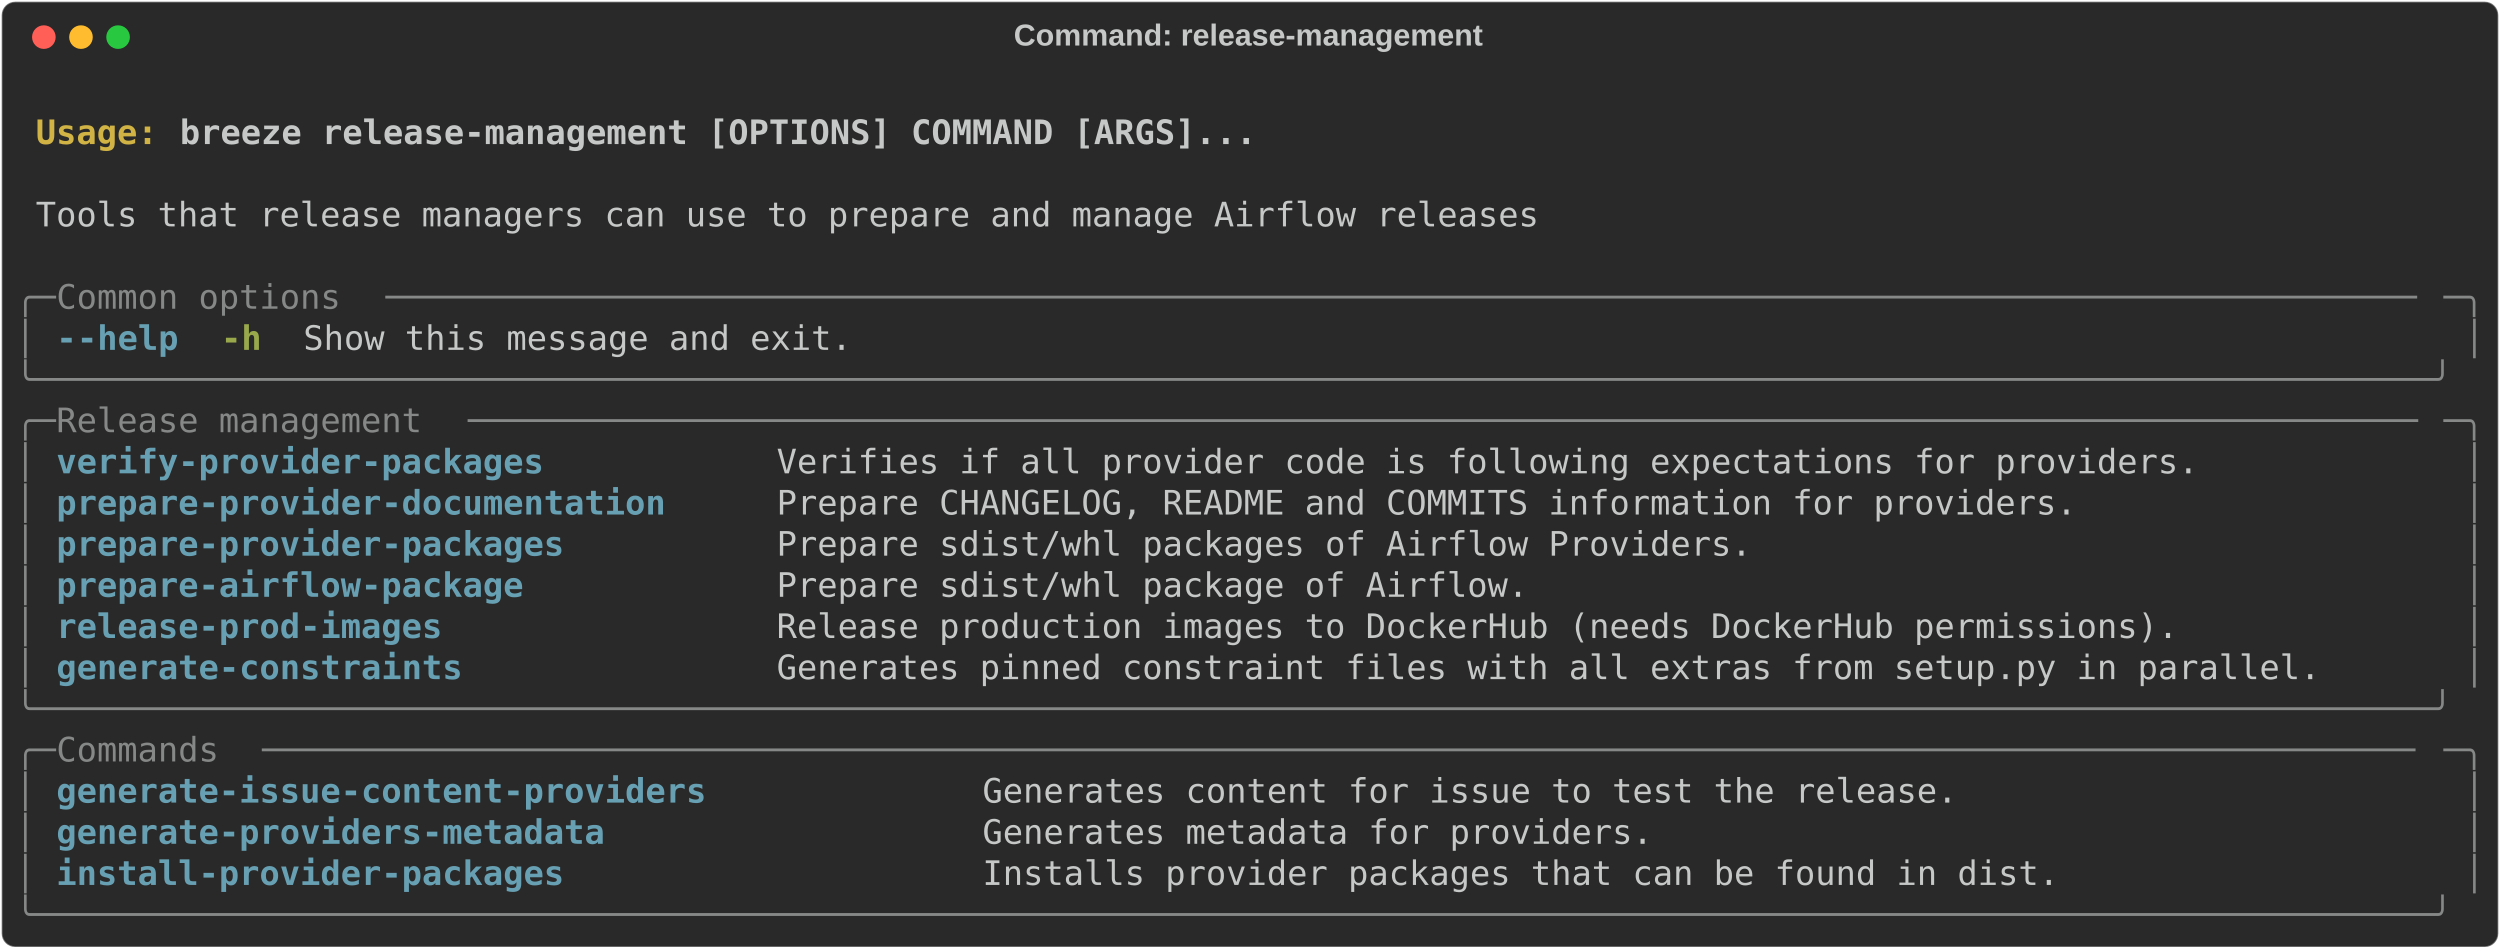
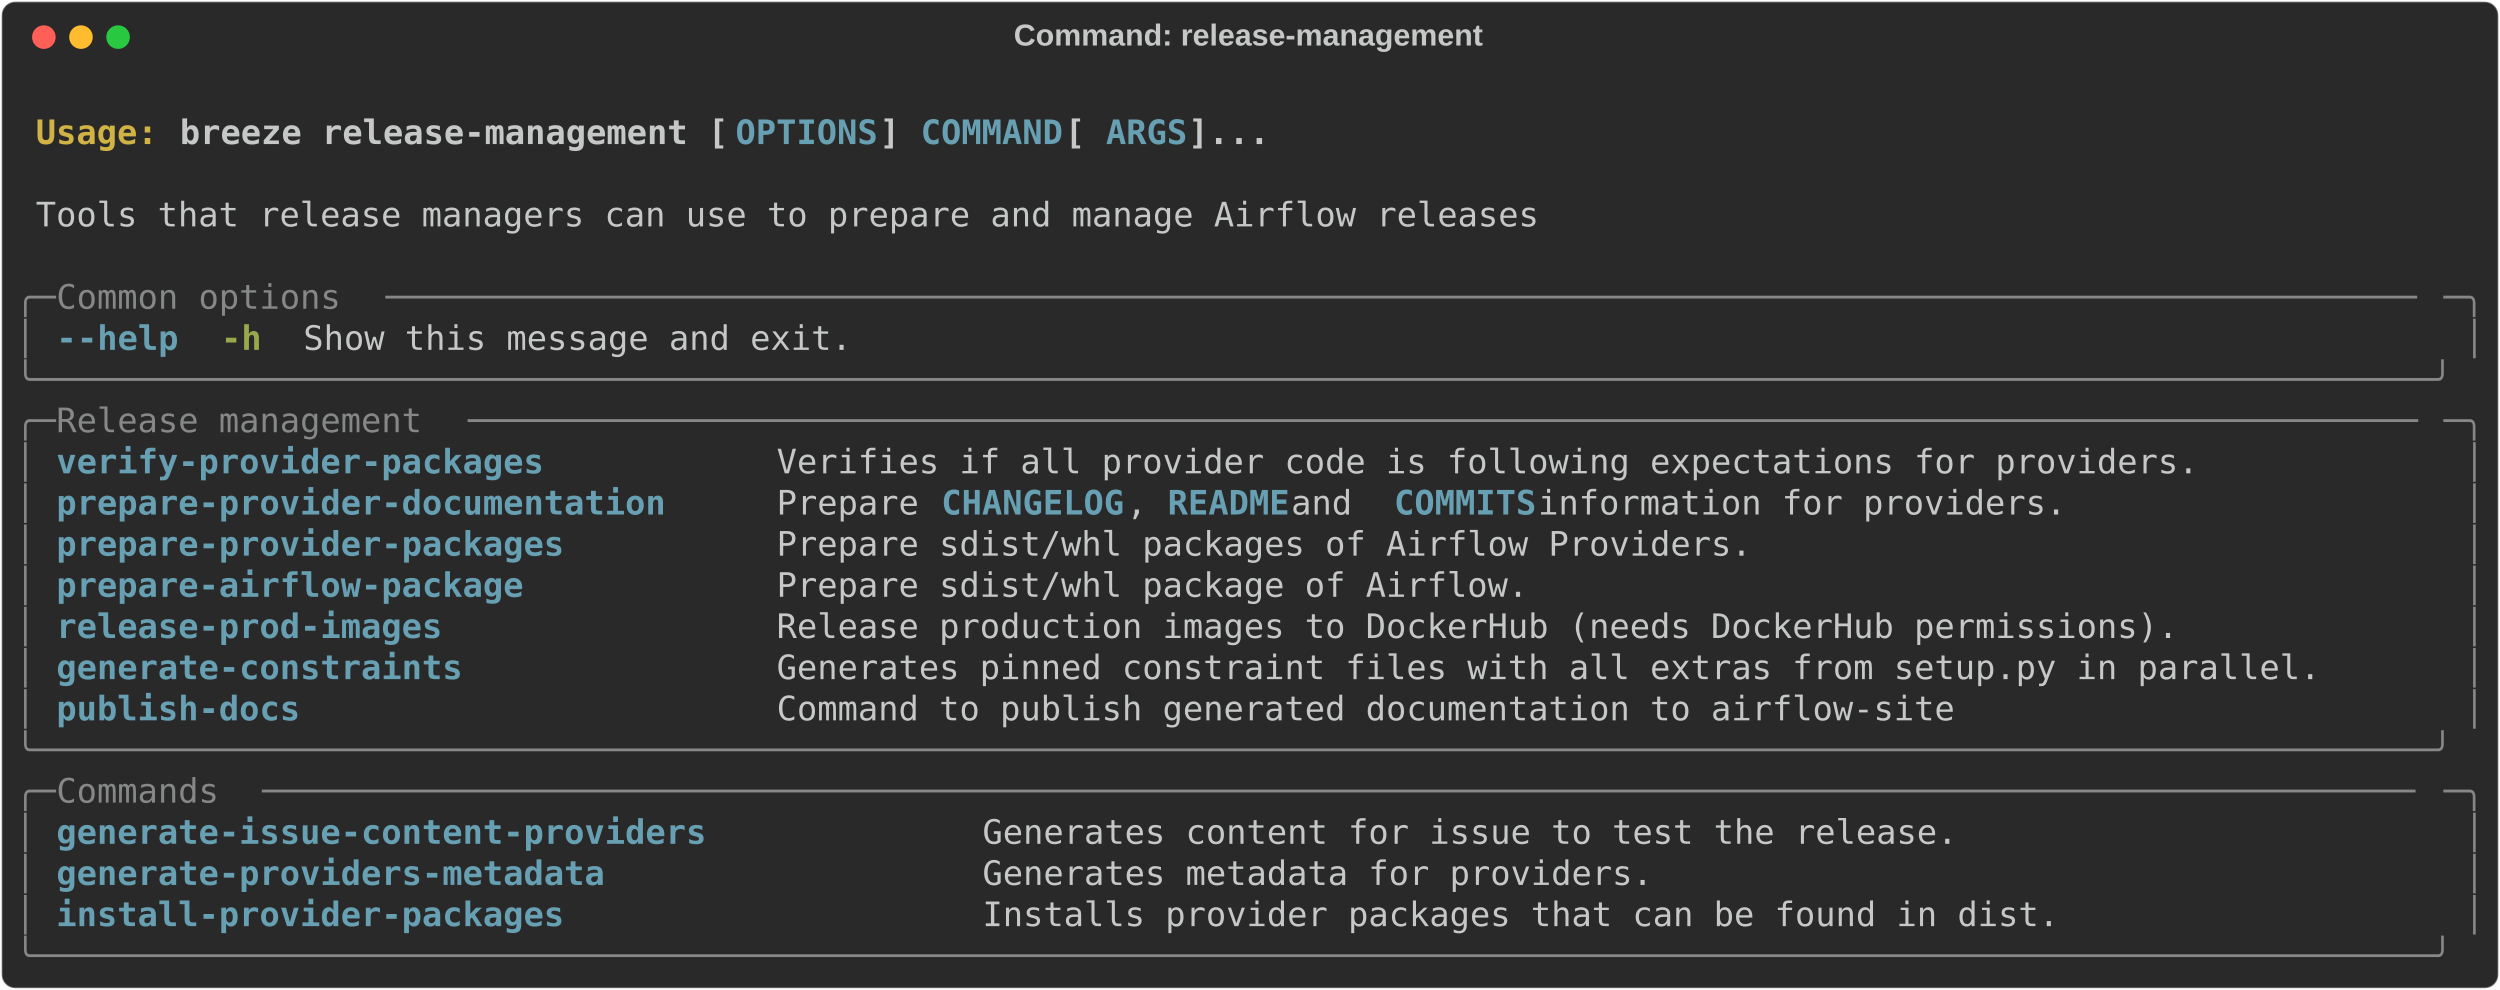
- <svg xmlns="http://www.w3.org/2000/svg" class="rich-terminal" viewBox="0 0 1482 562.4">
+ <svg xmlns="http://www.w3.org/2000/svg" class="rich-terminal" viewBox="0 0 1482 586.8">
  <style>

    @font-face {
        font-family: "Fira Code";
        src: local("FiraCode-Regular"),
                url("https://cdnjs.cloudflare.com/ajax/libs/firacode/6.2.0/woff2/FiraCode-Regular.woff2") format("woff2"),
                url("https://cdnjs.cloudflare.com/ajax/libs/firacode/6.2.0/woff/FiraCode-Regular.woff") format("woff");
        font-style: normal;
        font-weight: 400;
    }
    @font-face {
        font-family: "Fira Code";
        src: local("FiraCode-Bold"),
                url("https://cdnjs.cloudflare.com/ajax/libs/firacode/6.2.0/woff2/FiraCode-Bold.woff2") format("woff2"),
                url("https://cdnjs.cloudflare.com/ajax/libs/firacode/6.2.0/woff/FiraCode-Bold.woff") format("woff");
        font-style: bold;
        font-weight: 700;
    }

    .breeze-release-management-matrix {
        font-family: Fira Code, monospace;
        font-size: 20px;
        line-height: 24.4px;
        font-variant-east-asian: full-width;
    }

    .breeze-release-management-title {
        font-size: 18px;
        font-weight: bold;
        font-family: arial;
    }

    .breeze-release-management-r1 { fill: #c5c8c6;font-weight: bold }
.breeze-release-management-r2 { fill: #c5c8c6 }
.breeze-release-management-r3 { fill: #d0b344;font-weight: bold }
- .breeze-release-management-r4 { fill: #868887 }
- .breeze-release-management-r5 { fill: #68a0b3;font-weight: bold }
+ .breeze-release-management-r4 { fill: #68a0b3;font-weight: bold }
+ .breeze-release-management-r5 { fill: #868887 }
.breeze-release-management-r6 { fill: #98a84b;font-weight: bold }
    </style>
  <defs>
    <clipPath id="breeze-release-management-clip-terminal">
-       <rect x="0" y="0" width="1463.0" height="511.4" />
+       <rect x="0" y="0" width="1463.0" height="535.8" />
    </clipPath>
    <clipPath id="breeze-release-management-line-0">
      <rect x="0" y="1.5" width="1464" height="24.65" />
    </clipPath>
    <clipPath id="breeze-release-management-line-1">
      <rect x="0" y="25.9" width="1464" height="24.65" />
    </clipPath>
    <clipPath id="breeze-release-management-line-2">
      <rect x="0" y="50.3" width="1464" height="24.65" />
    </clipPath>
    <clipPath id="breeze-release-management-line-3">
      <rect x="0" y="74.7" width="1464" height="24.65" />
    </clipPath>
    <clipPath id="breeze-release-management-line-4">
      <rect x="0" y="99.1" width="1464" height="24.65" />
    </clipPath>
    <clipPath id="breeze-release-management-line-5">
      <rect x="0" y="123.5" width="1464" height="24.65" />
    </clipPath>
    <clipPath id="breeze-release-management-line-6">
      <rect x="0" y="147.9" width="1464" height="24.65" />
    </clipPath>
    <clipPath id="breeze-release-management-line-7">
      <rect x="0" y="172.3" width="1464" height="24.65" />
    </clipPath>
    <clipPath id="breeze-release-management-line-8">
      <rect x="0" y="196.7" width="1464" height="24.65" />
    </clipPath>
    <clipPath id="breeze-release-management-line-9">
      <rect x="0" y="221.1" width="1464" height="24.65" />
    </clipPath>
    <clipPath id="breeze-release-management-line-10">
      <rect x="0" y="245.5" width="1464" height="24.65" />
    </clipPath>
    <clipPath id="breeze-release-management-line-11">
      <rect x="0" y="269.9" width="1464" height="24.65" />
    </clipPath>
    <clipPath id="breeze-release-management-line-12">
      <rect x="0" y="294.3" width="1464" height="24.65" />
    </clipPath>
    <clipPath id="breeze-release-management-line-13">
      <rect x="0" y="318.7" width="1464" height="24.65" />
    </clipPath>
    <clipPath id="breeze-release-management-line-14">
      <rect x="0" y="343.1" width="1464" height="24.65" />
    </clipPath>
    <clipPath id="breeze-release-management-line-15">
      <rect x="0" y="367.5" width="1464" height="24.65" />
    </clipPath>
    <clipPath id="breeze-release-management-line-16">
      <rect x="0" y="391.9" width="1464" height="24.65" />
    </clipPath>
    <clipPath id="breeze-release-management-line-17">
      <rect x="0" y="416.3" width="1464" height="24.65" />
    </clipPath>
    <clipPath id="breeze-release-management-line-18">
      <rect x="0" y="440.7" width="1464" height="24.65" />
    </clipPath>
    <clipPath id="breeze-release-management-line-19">
      <rect x="0" y="465.1" width="1464" height="24.65" />
    </clipPath>
+     <clipPath id="breeze-release-management-line-20">
+       <rect x="0" y="489.5" width="1464" height="24.65" />
+     </clipPath>
  </defs>
-   <rect fill="#292929" stroke="rgba(255,255,255,0.35)" stroke-width="1" x="1" y="1" width="1480" height="560.4" rx="8" />
+   <rect fill="#292929" stroke="rgba(255,255,255,0.35)" stroke-width="1" x="1" y="1" width="1480" height="584.8" rx="8" />
  <text class="breeze-release-management-title" fill="#c5c8c6" text-anchor="middle" x="740" y="27">Command: release-management</text>
  <g transform="translate(26,22)">
    <circle cx="0" cy="0" r="7" fill="#ff5f57" />
    <circle cx="22" cy="0" r="7" fill="#febc2e" />
    <circle cx="44" cy="0" r="7" fill="#28c840" />
  </g>
  <g transform="translate(9, 41)" clip-path="url(#breeze-release-management-clip-terminal)">
    <g class="breeze-release-management-matrix">
      <text class="breeze-release-management-r2" x="1464" y="20" textLength="12.2" clip-path="url(#breeze-release-management-line-0)">
</text>
      <text class="breeze-release-management-r3" x="12.2" y="44.4" textLength="85.4" clip-path="url(#breeze-release-management-line-1)">Usage: </text>
-       <text class="breeze-release-management-r1" x="97.6" y="44.4" textLength="646.6" clip-path="url(#breeze-release-management-line-1)">breeze release-management [OPTIONS] COMMAND [ARGS]...</text>
+       <text class="breeze-release-management-r1" x="97.6" y="44.4" textLength="329.4" clip-path="url(#breeze-release-management-line-1)">breeze release-management [</text>
+       <text class="breeze-release-management-r4" x="427" y="44.4" textLength="85.4" clip-path="url(#breeze-release-management-line-1)">OPTIONS</text>
+       <text class="breeze-release-management-r1" x="512.4" y="44.4" textLength="24.4" clip-path="url(#breeze-release-management-line-1)">] </text>
+       <text class="breeze-release-management-r4" x="536.8" y="44.4" textLength="85.4" clip-path="url(#breeze-release-management-line-1)">COMMAND</text>
+       <text class="breeze-release-management-r1" x="622.2" y="44.4" textLength="24.4" clip-path="url(#breeze-release-management-line-1)"> [</text>
+       <text class="breeze-release-management-r4" x="646.6" y="44.4" textLength="48.8" clip-path="url(#breeze-release-management-line-1)">ARGS</text>
+       <text class="breeze-release-management-r1" x="695.4" y="44.4" textLength="48.8" clip-path="url(#breeze-release-management-line-1)">]...</text>
      <text class="breeze-release-management-r2" x="1464" y="44.4" textLength="12.2" clip-path="url(#breeze-release-management-line-1)">
</text>
      <text class="breeze-release-management-r2" x="1464" y="68.8" textLength="12.2" clip-path="url(#breeze-release-management-line-2)">
</text>
      <text class="breeze-release-management-r2" x="12.2" y="93.2" textLength="902.8" clip-path="url(#breeze-release-management-line-3)">Tools that release managers can use to prepare and manage Airflow releases</text>
      <text class="breeze-release-management-r2" x="1464" y="93.2" textLength="12.2" clip-path="url(#breeze-release-management-line-3)">
</text>
      <text class="breeze-release-management-r2" x="1464" y="117.6" textLength="12.2" clip-path="url(#breeze-release-management-line-4)">
</text>
-       <text class="breeze-release-management-r4" x="0" y="142" textLength="24.4" clip-path="url(#breeze-release-management-line-5)">╭─</text>
-       <text class="breeze-release-management-r4" x="24.4" y="142" textLength="195.2" clip-path="url(#breeze-release-management-line-5)"> Common options </text>
-       <text class="breeze-release-management-r4" x="219.6" y="142" textLength="1220" clip-path="url(#breeze-release-management-line-5)">────────────────────────────────────────────────────────────────────────────────────────────────────</text>
-       <text class="breeze-release-management-r4" x="1439.6" y="142" textLength="24.4" clip-path="url(#breeze-release-management-line-5)">─╮</text>
+       <text class="breeze-release-management-r5" x="0" y="142" textLength="24.4" clip-path="url(#breeze-release-management-line-5)">╭─</text>
+       <text class="breeze-release-management-r5" x="24.4" y="142" textLength="195.2" clip-path="url(#breeze-release-management-line-5)"> Common options </text>
+       <text class="breeze-release-management-r5" x="219.6" y="142" textLength="1220" clip-path="url(#breeze-release-management-line-5)">────────────────────────────────────────────────────────────────────────────────────────────────────</text>
+       <text class="breeze-release-management-r5" x="1439.6" y="142" textLength="24.4" clip-path="url(#breeze-release-management-line-5)">─╮</text>
      <text class="breeze-release-management-r2" x="1464" y="142" textLength="12.2" clip-path="url(#breeze-release-management-line-5)">
</text>
-       <text class="breeze-release-management-r4" x="0" y="166.4" textLength="12.2" clip-path="url(#breeze-release-management-line-6)">│</text>
-       <text class="breeze-release-management-r5" x="24.4" y="166.4" textLength="12.2" clip-path="url(#breeze-release-management-line-6)">-</text>
-       <text class="breeze-release-management-r5" x="36.6" y="166.4" textLength="61" clip-path="url(#breeze-release-management-line-6)">-help</text>
+       <text class="breeze-release-management-r5" x="0" y="166.4" textLength="12.2" clip-path="url(#breeze-release-management-line-6)">│</text>
+       <text class="breeze-release-management-r4" x="24.4" y="166.4" textLength="12.2" clip-path="url(#breeze-release-management-line-6)">-</text>
+       <text class="breeze-release-management-r4" x="36.6" y="166.4" textLength="61" clip-path="url(#breeze-release-management-line-6)">-help</text>
      <text class="breeze-release-management-r6" x="122" y="166.4" textLength="24.4" clip-path="url(#breeze-release-management-line-6)">-h</text>
      <text class="breeze-release-management-r2" x="170.8" y="166.4" textLength="329.4" clip-path="url(#breeze-release-management-line-6)">Show this message and exit.</text>
-       <text class="breeze-release-management-r4" x="1451.8" y="166.4" textLength="12.2" clip-path="url(#breeze-release-management-line-6)">│</text>
+       <text class="breeze-release-management-r5" x="1451.8" y="166.4" textLength="12.2" clip-path="url(#breeze-release-management-line-6)">│</text>
      <text class="breeze-release-management-r2" x="1464" y="166.4" textLength="12.2" clip-path="url(#breeze-release-management-line-6)">
</text>
-       <text class="breeze-release-management-r4" x="0" y="190.8" textLength="1464" clip-path="url(#breeze-release-management-line-7)">╰──────────────────────────────────────────────────────────────────────────────────────────────────────────────────────╯</text>
+       <text class="breeze-release-management-r5" x="0" y="190.8" textLength="1464" clip-path="url(#breeze-release-management-line-7)">╰──────────────────────────────────────────────────────────────────────────────────────────────────────────────────────╯</text>
      <text class="breeze-release-management-r2" x="1464" y="190.8" textLength="12.2" clip-path="url(#breeze-release-management-line-7)">
</text>
-       <text class="breeze-release-management-r4" x="0" y="215.2" textLength="24.4" clip-path="url(#breeze-release-management-line-8)">╭─</text>
-       <text class="breeze-release-management-r4" x="24.4" y="215.2" textLength="244" clip-path="url(#breeze-release-management-line-8)"> Release management </text>
-       <text class="breeze-release-management-r4" x="268.4" y="215.2" textLength="1171.2" clip-path="url(#breeze-release-management-line-8)">────────────────────────────────────────────────────────────────────────────────────────────────</text>
-       <text class="breeze-release-management-r4" x="1439.6" y="215.2" textLength="24.4" clip-path="url(#breeze-release-management-line-8)">─╮</text>
+       <text class="breeze-release-management-r5" x="0" y="215.2" textLength="24.4" clip-path="url(#breeze-release-management-line-8)">╭─</text>
+       <text class="breeze-release-management-r5" x="24.4" y="215.2" textLength="244" clip-path="url(#breeze-release-management-line-8)"> Release management </text>
+       <text class="breeze-release-management-r5" x="268.4" y="215.2" textLength="1171.2" clip-path="url(#breeze-release-management-line-8)">────────────────────────────────────────────────────────────────────────────────────────────────</text>
+       <text class="breeze-release-management-r5" x="1439.6" y="215.2" textLength="24.4" clip-path="url(#breeze-release-management-line-8)">─╮</text>
      <text class="breeze-release-management-r2" x="1464" y="215.2" textLength="12.2" clip-path="url(#breeze-release-management-line-8)">
</text>
-       <text class="breeze-release-management-r4" x="0" y="239.6" textLength="12.2" clip-path="url(#breeze-release-management-line-9)">│</text>
-       <text class="breeze-release-management-r5" x="24.4" y="239.6" textLength="402.6" clip-path="url(#breeze-release-management-line-9)">verify-provider-packages         </text>
+       <text class="breeze-release-management-r5" x="0" y="239.6" textLength="12.2" clip-path="url(#breeze-release-management-line-9)">│</text>
+       <text class="breeze-release-management-r4" x="24.4" y="239.6" textLength="402.6" clip-path="url(#breeze-release-management-line-9)">verify-provider-packages         </text>
      <text class="breeze-release-management-r2" x="451.4" y="239.6" textLength="988.2" clip-path="url(#breeze-release-management-line-9)">Verifies if all provider code is following expectations for providers.           </text>
-       <text class="breeze-release-management-r4" x="1451.8" y="239.6" textLength="12.2" clip-path="url(#breeze-release-management-line-9)">│</text>
+       <text class="breeze-release-management-r5" x="1451.8" y="239.6" textLength="12.2" clip-path="url(#breeze-release-management-line-9)">│</text>
      <text class="breeze-release-management-r2" x="1464" y="239.6" textLength="12.2" clip-path="url(#breeze-release-management-line-9)">
</text>
-       <text class="breeze-release-management-r4" x="0" y="264" textLength="12.2" clip-path="url(#breeze-release-management-line-10)">│</text>
-       <text class="breeze-release-management-r5" x="24.4" y="264" textLength="402.6" clip-path="url(#breeze-release-management-line-10)">prepare-provider-documentation   </text>
-       <text class="breeze-release-management-r2" x="451.4" y="264" textLength="988.2" clip-path="url(#breeze-release-management-line-10)">Prepare CHANGELOG, README and COMMITS information for providers.                 </text>
-       <text class="breeze-release-management-r4" x="1451.8" y="264" textLength="12.2" clip-path="url(#breeze-release-management-line-10)">│</text>
+       <text class="breeze-release-management-r5" x="0" y="264" textLength="12.2" clip-path="url(#breeze-release-management-line-10)">│</text>
+       <text class="breeze-release-management-r4" x="24.4" y="264" textLength="402.6" clip-path="url(#breeze-release-management-line-10)">prepare-provider-documentation   </text>
+       <text class="breeze-release-management-r2" x="451.4" y="264" textLength="97.6" clip-path="url(#breeze-release-management-line-10)">Prepare </text>
+       <text class="breeze-release-management-r4" x="549" y="264" textLength="109.8" clip-path="url(#breeze-release-management-line-10)">CHANGELOG</text>
+       <text class="breeze-release-management-r2" x="658.8" y="264" textLength="24.4" clip-path="url(#breeze-release-management-line-10)">, </text>
+       <text class="breeze-release-management-r4" x="683.2" y="264" textLength="73.2" clip-path="url(#breeze-release-management-line-10)">README</text>
+       <text class="breeze-release-management-r2" x="756.4" y="264" textLength="61" clip-path="url(#breeze-release-management-line-10)"> and </text>
+       <text class="breeze-release-management-r4" x="817.4" y="264" textLength="85.4" clip-path="url(#breeze-release-management-line-10)">COMMITS</text>
+       <text class="breeze-release-management-r2" x="902.8" y="264" textLength="536.8" clip-path="url(#breeze-release-management-line-10)"> information for providers.                 </text>
+       <text class="breeze-release-management-r5" x="1451.8" y="264" textLength="12.2" clip-path="url(#breeze-release-management-line-10)">│</text>
      <text class="breeze-release-management-r2" x="1464" y="264" textLength="12.2" clip-path="url(#breeze-release-management-line-10)">
</text>
-       <text class="breeze-release-management-r4" x="0" y="288.4" textLength="12.2" clip-path="url(#breeze-release-management-line-11)">│</text>
-       <text class="breeze-release-management-r5" x="24.4" y="288.4" textLength="402.6" clip-path="url(#breeze-release-management-line-11)">prepare-provider-packages        </text>
+       <text class="breeze-release-management-r5" x="0" y="288.4" textLength="12.2" clip-path="url(#breeze-release-management-line-11)">│</text>
+       <text class="breeze-release-management-r4" x="24.4" y="288.4" textLength="402.6" clip-path="url(#breeze-release-management-line-11)">prepare-provider-packages        </text>
      <text class="breeze-release-management-r2" x="451.4" y="288.4" textLength="988.2" clip-path="url(#breeze-release-management-line-11)">Prepare sdist/whl packages of Airflow Providers.                                 </text>
-       <text class="breeze-release-management-r4" x="1451.8" y="288.4" textLength="12.2" clip-path="url(#breeze-release-management-line-11)">│</text>
+       <text class="breeze-release-management-r5" x="1451.8" y="288.4" textLength="12.2" clip-path="url(#breeze-release-management-line-11)">│</text>
      <text class="breeze-release-management-r2" x="1464" y="288.4" textLength="12.2" clip-path="url(#breeze-release-management-line-11)">
</text>
-       <text class="breeze-release-management-r4" x="0" y="312.8" textLength="12.2" clip-path="url(#breeze-release-management-line-12)">│</text>
-       <text class="breeze-release-management-r5" x="24.4" y="312.8" textLength="402.6" clip-path="url(#breeze-release-management-line-12)">prepare-airflow-package          </text>
+       <text class="breeze-release-management-r5" x="0" y="312.8" textLength="12.2" clip-path="url(#breeze-release-management-line-12)">│</text>
+       <text class="breeze-release-management-r4" x="24.4" y="312.8" textLength="402.6" clip-path="url(#breeze-release-management-line-12)">prepare-airflow-package          </text>
      <text class="breeze-release-management-r2" x="451.4" y="312.8" textLength="988.2" clip-path="url(#breeze-release-management-line-12)">Prepare sdist/whl package of Airflow.                                            </text>
-       <text class="breeze-release-management-r4" x="1451.8" y="312.8" textLength="12.2" clip-path="url(#breeze-release-management-line-12)">│</text>
+       <text class="breeze-release-management-r5" x="1451.8" y="312.8" textLength="12.2" clip-path="url(#breeze-release-management-line-12)">│</text>
      <text class="breeze-release-management-r2" x="1464" y="312.8" textLength="12.2" clip-path="url(#breeze-release-management-line-12)">
</text>
-       <text class="breeze-release-management-r4" x="0" y="337.2" textLength="12.2" clip-path="url(#breeze-release-management-line-13)">│</text>
-       <text class="breeze-release-management-r5" x="24.4" y="337.2" textLength="402.6" clip-path="url(#breeze-release-management-line-13)">release-prod-images              </text>
+       <text class="breeze-release-management-r5" x="0" y="337.2" textLength="12.2" clip-path="url(#breeze-release-management-line-13)">│</text>
+       <text class="breeze-release-management-r4" x="24.4" y="337.2" textLength="402.6" clip-path="url(#breeze-release-management-line-13)">release-prod-images              </text>
      <text class="breeze-release-management-r2" x="451.4" y="337.2" textLength="988.2" clip-path="url(#breeze-release-management-line-13)">Release production images to DockerHub (needs DockerHub permissions).            </text>
-       <text class="breeze-release-management-r4" x="1451.8" y="337.2" textLength="12.2" clip-path="url(#breeze-release-management-line-13)">│</text>
+       <text class="breeze-release-management-r5" x="1451.8" y="337.2" textLength="12.2" clip-path="url(#breeze-release-management-line-13)">│</text>
      <text class="breeze-release-management-r2" x="1464" y="337.2" textLength="12.2" clip-path="url(#breeze-release-management-line-13)">
</text>
-       <text class="breeze-release-management-r4" x="0" y="361.6" textLength="12.2" clip-path="url(#breeze-release-management-line-14)">│</text>
-       <text class="breeze-release-management-r5" x="24.4" y="361.6" textLength="402.6" clip-path="url(#breeze-release-management-line-14)">generate-constraints             </text>
+       <text class="breeze-release-management-r5" x="0" y="361.6" textLength="12.2" clip-path="url(#breeze-release-management-line-14)">│</text>
+       <text class="breeze-release-management-r4" x="24.4" y="361.6" textLength="402.6" clip-path="url(#breeze-release-management-line-14)">generate-constraints             </text>
      <text class="breeze-release-management-r2" x="451.4" y="361.6" textLength="988.2" clip-path="url(#breeze-release-management-line-14)">Generates pinned constraint files with all extras from setup.py in parallel.     </text>
-       <text class="breeze-release-management-r4" x="1451.8" y="361.6" textLength="12.2" clip-path="url(#breeze-release-management-line-14)">│</text>
+       <text class="breeze-release-management-r5" x="1451.8" y="361.6" textLength="12.2" clip-path="url(#breeze-release-management-line-14)">│</text>
      <text class="breeze-release-management-r2" x="1464" y="361.6" textLength="12.2" clip-path="url(#breeze-release-management-line-14)">
</text>
-       <text class="breeze-release-management-r4" x="0" y="386" textLength="1464" clip-path="url(#breeze-release-management-line-15)">╰──────────────────────────────────────────────────────────────────────────────────────────────────────────────────────╯</text>
+       <text class="breeze-release-management-r5" x="0" y="386" textLength="12.2" clip-path="url(#breeze-release-management-line-15)">│</text>
+       <text class="breeze-release-management-r4" x="24.4" y="386" textLength="402.6" clip-path="url(#breeze-release-management-line-15)">publish-docs                     </text>
+       <text class="breeze-release-management-r2" x="451.4" y="386" textLength="988.2" clip-path="url(#breeze-release-management-line-15)">Command to publish generated documentation to airflow-site                       </text>
+       <text class="breeze-release-management-r5" x="1451.8" y="386" textLength="12.2" clip-path="url(#breeze-release-management-line-15)">│</text>
      <text class="breeze-release-management-r2" x="1464" y="386" textLength="12.2" clip-path="url(#breeze-release-management-line-15)">
</text>
-       <text class="breeze-release-management-r4" x="0" y="410.4" textLength="24.4" clip-path="url(#breeze-release-management-line-16)">╭─</text>
-       <text class="breeze-release-management-r4" x="24.4" y="410.4" textLength="122" clip-path="url(#breeze-release-management-line-16)"> Commands </text>
-       <text class="breeze-release-management-r4" x="146.4" y="410.4" textLength="1293.2" clip-path="url(#breeze-release-management-line-16)">──────────────────────────────────────────────────────────────────────────────────────────────────────────</text>
-       <text class="breeze-release-management-r4" x="1439.6" y="410.4" textLength="24.4" clip-path="url(#breeze-release-management-line-16)">─╮</text>
+       <text class="breeze-release-management-r5" x="0" y="410.4" textLength="1464" clip-path="url(#breeze-release-management-line-16)">╰──────────────────────────────────────────────────────────────────────────────────────────────────────────────────────╯</text>
      <text class="breeze-release-management-r2" x="1464" y="410.4" textLength="12.2" clip-path="url(#breeze-release-management-line-16)">
</text>
-       <text class="breeze-release-management-r4" x="0" y="434.8" textLength="12.2" clip-path="url(#breeze-release-management-line-17)">│</text>
-       <text class="breeze-release-management-r5" x="24.4" y="434.8" textLength="524.6" clip-path="url(#breeze-release-management-line-17)">generate-issue-content-providers           </text>
-       <text class="breeze-release-management-r2" x="573.4" y="434.8" textLength="866.2" clip-path="url(#breeze-release-management-line-17)">Generates content for issue to test the release.                       </text>
-       <text class="breeze-release-management-r4" x="1451.8" y="434.8" textLength="12.2" clip-path="url(#breeze-release-management-line-17)">│</text>
+       <text class="breeze-release-management-r5" x="0" y="434.8" textLength="24.4" clip-path="url(#breeze-release-management-line-17)">╭─</text>
+       <text class="breeze-release-management-r5" x="24.4" y="434.8" textLength="122" clip-path="url(#breeze-release-management-line-17)"> Commands </text>
+       <text class="breeze-release-management-r5" x="146.4" y="434.8" textLength="1293.2" clip-path="url(#breeze-release-management-line-17)">──────────────────────────────────────────────────────────────────────────────────────────────────────────</text>
+       <text class="breeze-release-management-r5" x="1439.6" y="434.8" textLength="24.4" clip-path="url(#breeze-release-management-line-17)">─╮</text>
      <text class="breeze-release-management-r2" x="1464" y="434.8" textLength="12.2" clip-path="url(#breeze-release-management-line-17)">
</text>
-       <text class="breeze-release-management-r4" x="0" y="459.2" textLength="12.2" clip-path="url(#breeze-release-management-line-18)">│</text>
-       <text class="breeze-release-management-r5" x="24.4" y="459.2" textLength="524.6" clip-path="url(#breeze-release-management-line-18)">generate-providers-metadata                </text>
-       <text class="breeze-release-management-r2" x="573.4" y="459.2" textLength="866.2" clip-path="url(#breeze-release-management-line-18)">Generates metadata for providers.                                      </text>
-       <text class="breeze-release-management-r4" x="1451.8" y="459.2" textLength="12.2" clip-path="url(#breeze-release-management-line-18)">│</text>
+       <text class="breeze-release-management-r5" x="0" y="459.2" textLength="12.2" clip-path="url(#breeze-release-management-line-18)">│</text>
+       <text class="breeze-release-management-r4" x="24.4" y="459.2" textLength="524.6" clip-path="url(#breeze-release-management-line-18)">generate-issue-content-providers           </text>
+       <text class="breeze-release-management-r2" x="573.4" y="459.2" textLength="866.2" clip-path="url(#breeze-release-management-line-18)">Generates content for issue to test the release.                       </text>
+       <text class="breeze-release-management-r5" x="1451.8" y="459.2" textLength="12.2" clip-path="url(#breeze-release-management-line-18)">│</text>
      <text class="breeze-release-management-r2" x="1464" y="459.2" textLength="12.2" clip-path="url(#breeze-release-management-line-18)">
</text>
-       <text class="breeze-release-management-r4" x="0" y="483.6" textLength="12.2" clip-path="url(#breeze-release-management-line-19)">│</text>
-       <text class="breeze-release-management-r5" x="24.4" y="483.6" textLength="524.6" clip-path="url(#breeze-release-management-line-19)">install-provider-packages                  </text>
-       <text class="breeze-release-management-r2" x="573.4" y="483.6" textLength="866.2" clip-path="url(#breeze-release-management-line-19)">Installs provider packages that can be found in dist.                  </text>
-       <text class="breeze-release-management-r4" x="1451.8" y="483.6" textLength="12.2" clip-path="url(#breeze-release-management-line-19)">│</text>
+       <text class="breeze-release-management-r5" x="0" y="483.6" textLength="12.2" clip-path="url(#breeze-release-management-line-19)">│</text>
+       <text class="breeze-release-management-r4" x="24.4" y="483.6" textLength="524.6" clip-path="url(#breeze-release-management-line-19)">generate-providers-metadata                </text>
+       <text class="breeze-release-management-r2" x="573.4" y="483.6" textLength="866.2" clip-path="url(#breeze-release-management-line-19)">Generates metadata for providers.                                      </text>
+       <text class="breeze-release-management-r5" x="1451.8" y="483.6" textLength="12.2" clip-path="url(#breeze-release-management-line-19)">│</text>
      <text class="breeze-release-management-r2" x="1464" y="483.6" textLength="12.2" clip-path="url(#breeze-release-management-line-19)">
</text>
-       <text class="breeze-release-management-r4" x="0" y="508" textLength="1464" clip-path="url(#breeze-release-management-line-20)">╰──────────────────────────────────────────────────────────────────────────────────────────────────────────────────────╯</text>
+       <text class="breeze-release-management-r5" x="0" y="508" textLength="12.2" clip-path="url(#breeze-release-management-line-20)">│</text>
+       <text class="breeze-release-management-r4" x="24.4" y="508" textLength="524.6" clip-path="url(#breeze-release-management-line-20)">install-provider-packages                  </text>
+       <text class="breeze-release-management-r2" x="573.4" y="508" textLength="866.2" clip-path="url(#breeze-release-management-line-20)">Installs provider packages that can be found in dist.                  </text>
+       <text class="breeze-release-management-r5" x="1451.8" y="508" textLength="12.2" clip-path="url(#breeze-release-management-line-20)">│</text>
      <text class="breeze-release-management-r2" x="1464" y="508" textLength="12.2" clip-path="url(#breeze-release-management-line-20)">
+ </text>
+       <text class="breeze-release-management-r5" x="0" y="532.4" textLength="1464" clip-path="url(#breeze-release-management-line-21)">╰──────────────────────────────────────────────────────────────────────────────────────────────────────────────────────╯</text>
+       <text class="breeze-release-management-r2" x="1464" y="532.4" textLength="12.2" clip-path="url(#breeze-release-management-line-21)">
</text>
    </g>
  </g>
</svg>
